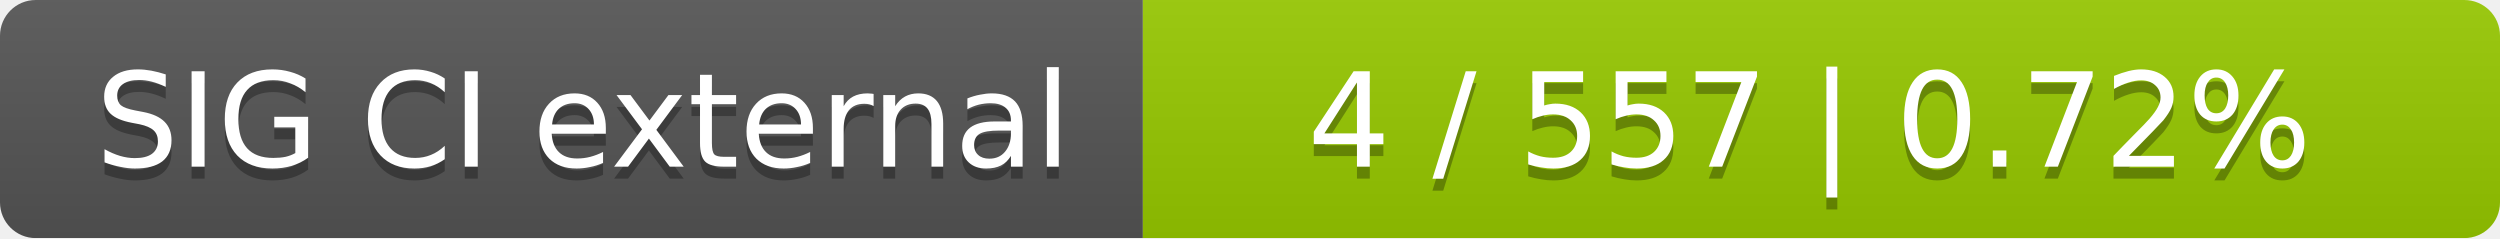
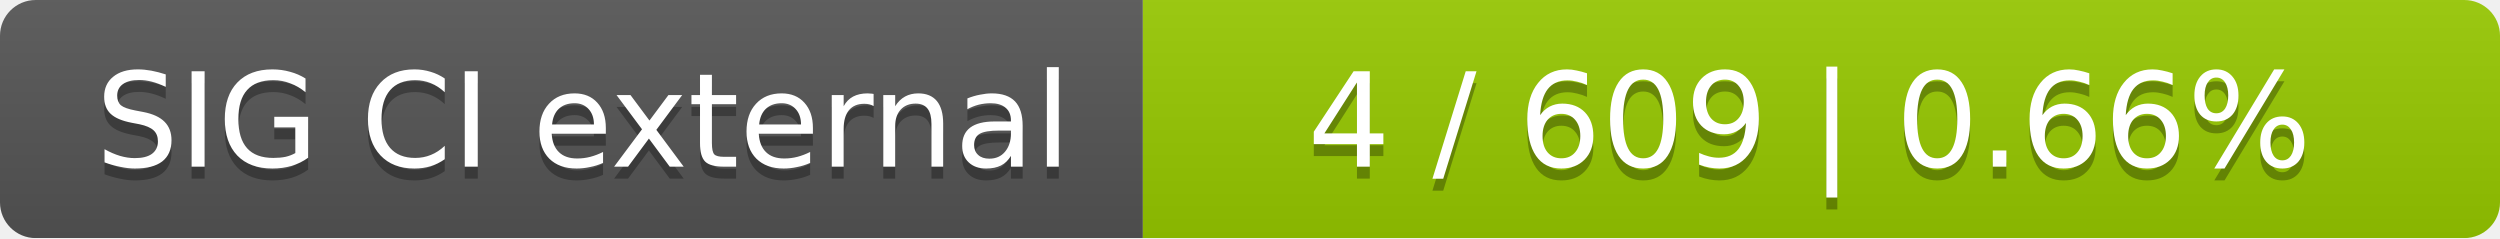
<svg xmlns="http://www.w3.org/2000/svg" width="210" height="20">
  <linearGradient id="smooth" x2="0" y2="100%">
    <stop offset="0" stop-color="#bbb" stop-opacity=".1" />
    <stop offset="1" stop-opacity=".1" />
  </linearGradient>
  <mask id="round">
    <rect width="210" height="20" rx="3" fill="#fff" />
  </mask>
  <g mask="url(#round)">
    <rect width="96" height="20" fill="#555" />
    <rect x="96" width="114" height="20" fill="#97ca00" />
    <rect width="210" height="20" fill="url(#smooth)" />
  </g>
  <g fill="#fff" text-anchor="middle" font-family="DejaVu Sans,Verdana,Geneva,sans-serif" font-size="11">
    <text x="49" y="15" fill="#010101" fill-opacity=".3">SIG CI external</text>
    <text x="49" y="14">SIG CI external</text>
-     <text x="152" y="15" fill="#010101" fill-opacity=".3">4 / 557    |    0.72%</text>
-     <text x="152" y="14">4 / 557    |    0.72%</text>
+     <text x="152" y="15" fill="#010101" fill-opacity=".3">4 / 609    |    0.66%</text>
+     <text x="152" y="14">4 / 609    |    0.66%</text>
  </g>
</svg>
